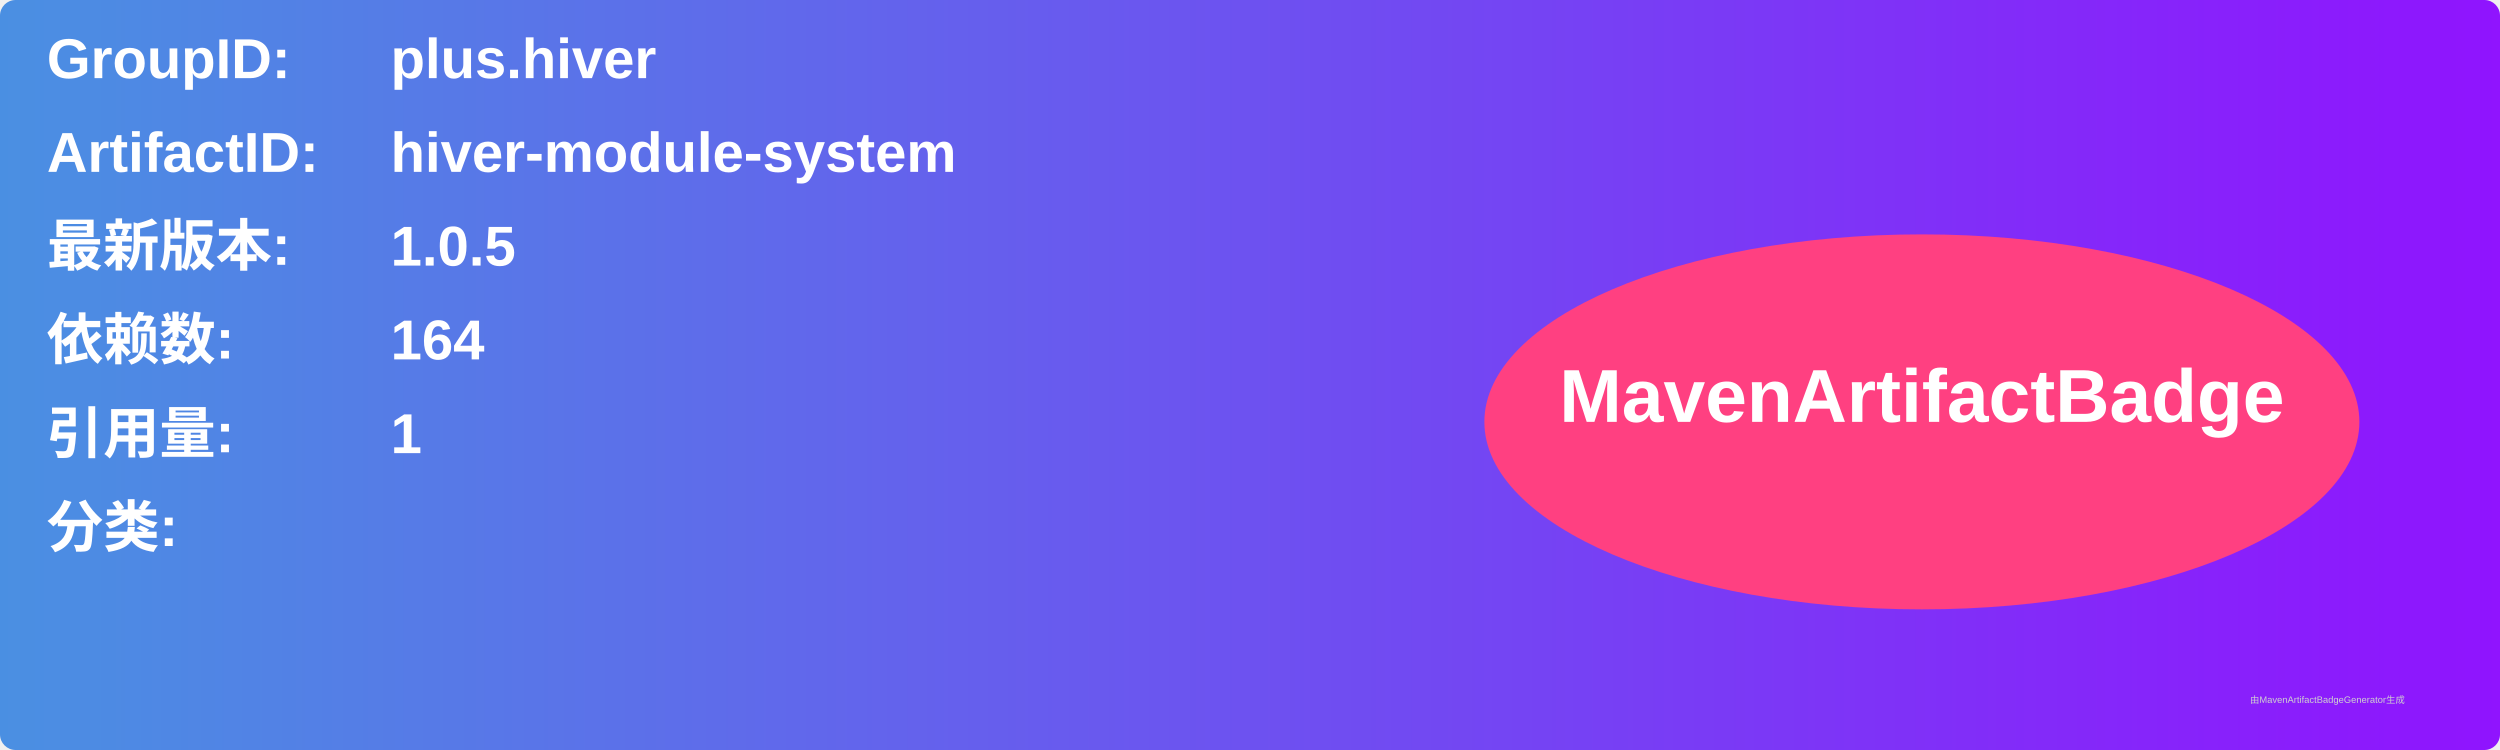
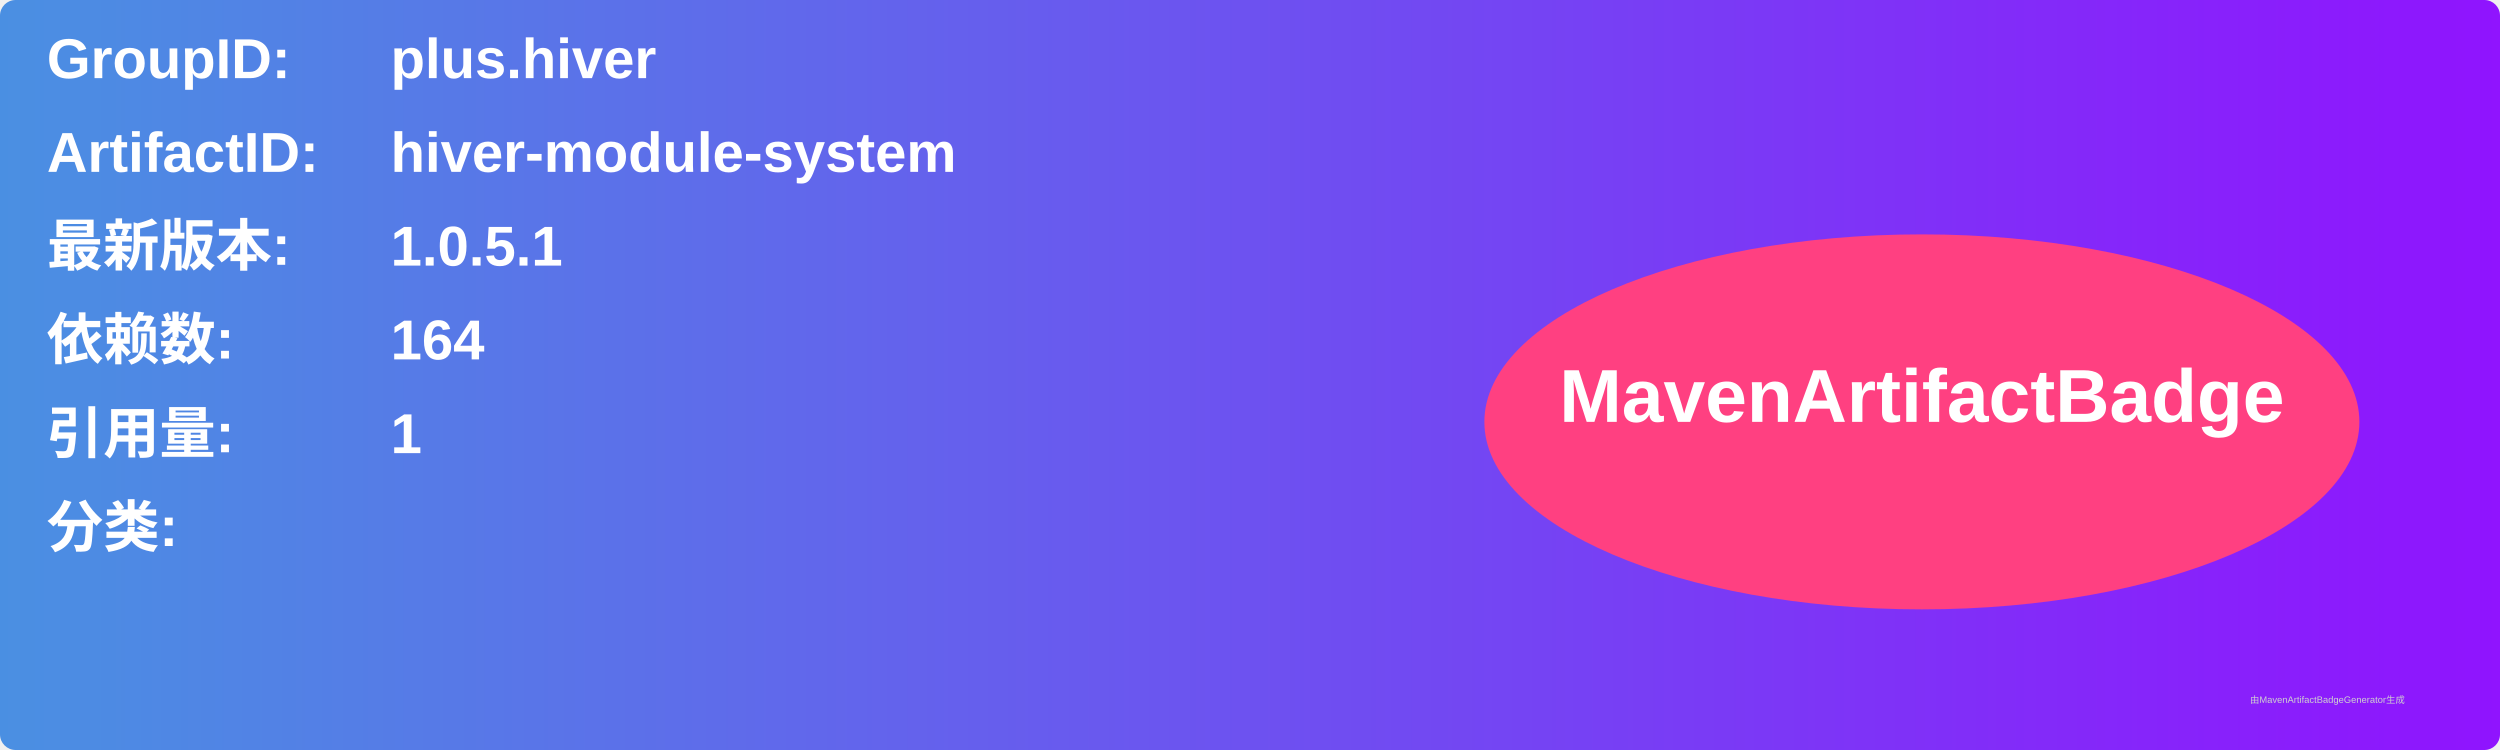
<svg xmlns="http://www.w3.org/2000/svg" width="800" height="240" viewBox="0 0 800 240">
  <linearGradient id="grad" x1="0%" y1="0%" x2="100%" y2="0%">
    <stop offset="0%" stop-color="#4a90e2" />
    <stop offset="100%" stop-color="#9013fe" />
  </linearGradient>
  <rect width="100%" height="100%" rx="5" ry="5" fill="url(#grad)" />
  <g transform="translate(15, 15)">
    <text x="0" y="10" font-family="Arial" font-size="18" fill="white" font-weight="bold" width="260">GroupID:</text>
    <text x="110" y="10" font-family="Arial" font-size="18" fill="white" font-weight="bold" width="460">plus.hiver</text>
    <text x="0" y="40" font-family="Arial" font-size="18" fill="white" font-weight="bold" width="260">ArtifactID:</text>
    <text x="110" y="40" font-family="Arial" font-size="18" fill="white" font-weight="bold" width="460">hiver-module-system</text>
    <text x="0" y="70" font-family="Arial" font-size="18" fill="white" font-weight="bold">最新版本:</text>
    <text x="110" y="70" font-family="Arial" font-size="18" fill="white" font-weight="bold">
-       <tspan font-weight="bold">1.0.5</tspan>
+       <tspan font-weight="bold">1.0.5.1</tspan>
    </text>
    <text x="0" y="100" font-family="Arial" font-size="18" fill="white" font-weight="bold">依赖数: </text>
    <text x="110" y="100" font-family="Arial" font-size="18" fill="white">
      <tspan font-weight="bold">164</tspan>
    </text>
    <text x="0" y="130" font-family="Arial" font-size="18" fill="white" font-weight="bold">引用量: </text>
    <text x="110" y="130" font-family="Arial" font-size="18" fill="white">
      <tspan font-weight="bold">1</tspan>
    </text>
    <text x="0" y="160" font-family="Arial" font-size="18" fill="white" font-weight="bold">分类:</text>
    <text x="10" y="190" font-family="Arial" font-size="10" fill="white">
      <tspan font-weight="bold" />
    </text>
    <ellipse cx="600" cy="120" rx="140" ry="60" fill="#ff4081" />
    <text x="600" y="120" text-anchor="middle" font-family="Arial" font-size="24" fill="white" font-weight="bold">MavenArtifactBadge</text>
  </g>
  <text x="720" y="225" font-family="Arial" font-size="3" fill="#d0d0d0">由MavenArtifactBadgeGenerator生成</text>
</svg>
